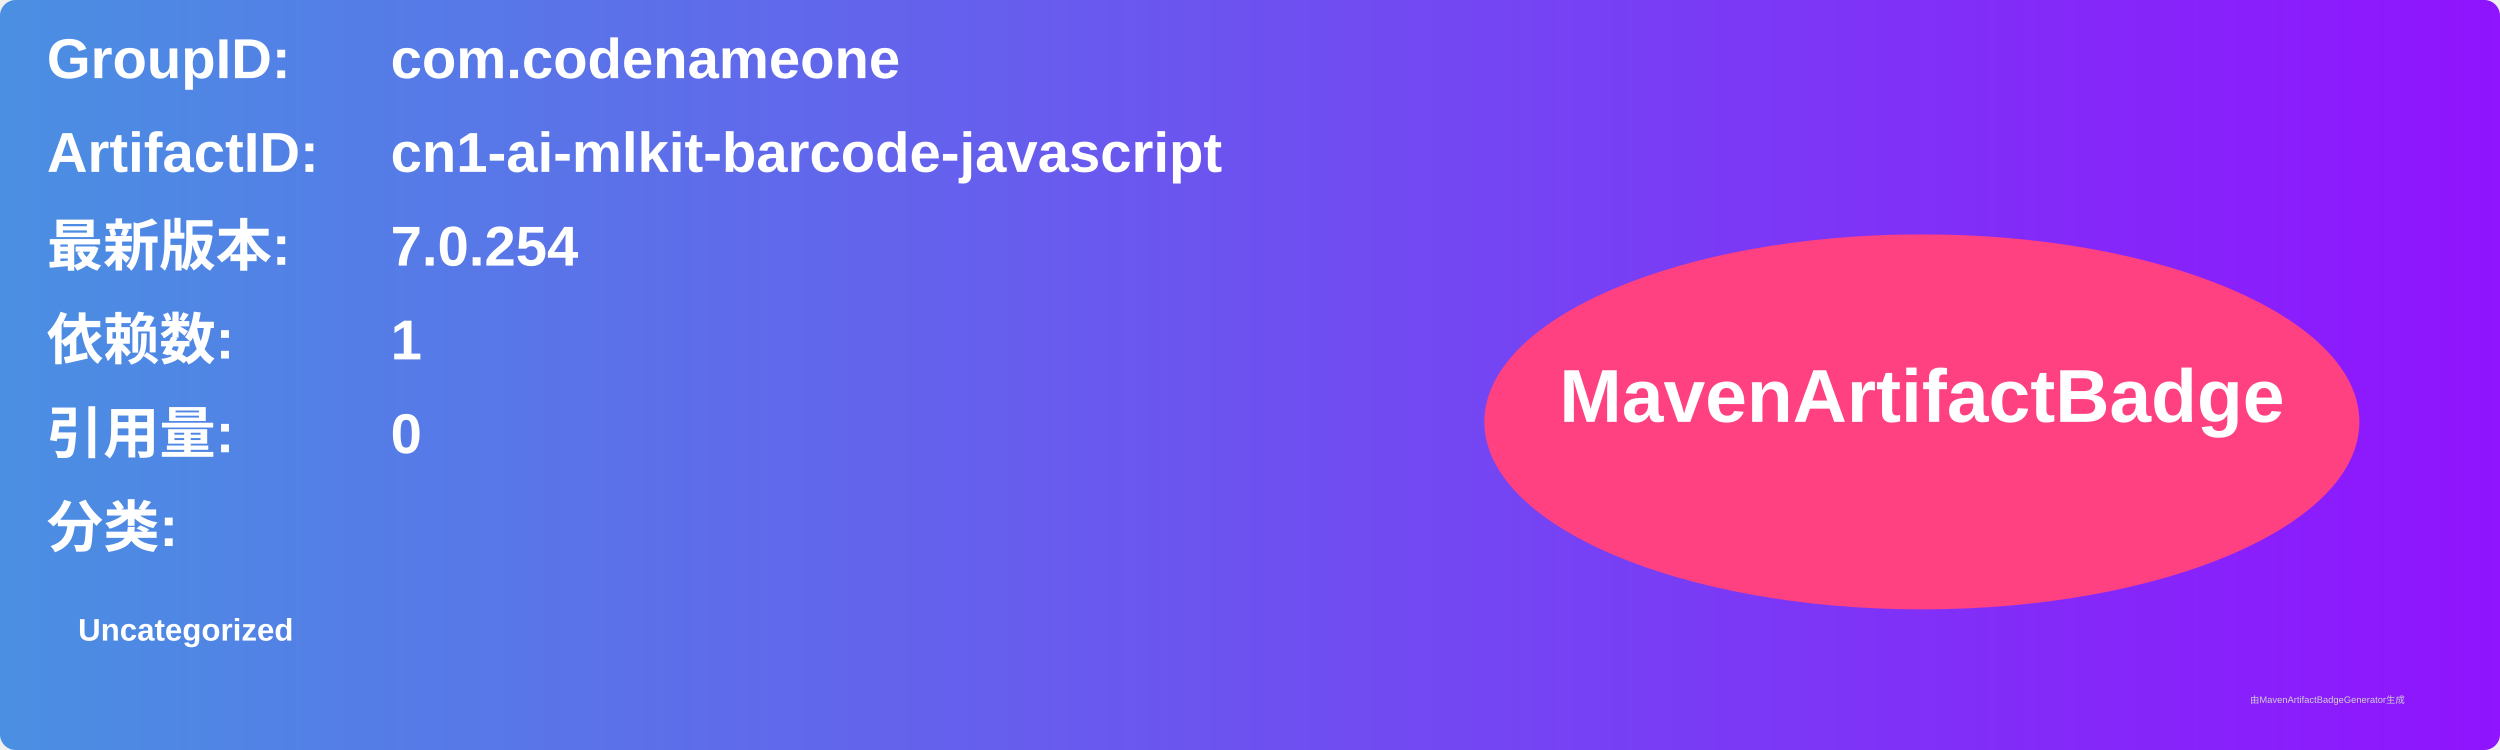
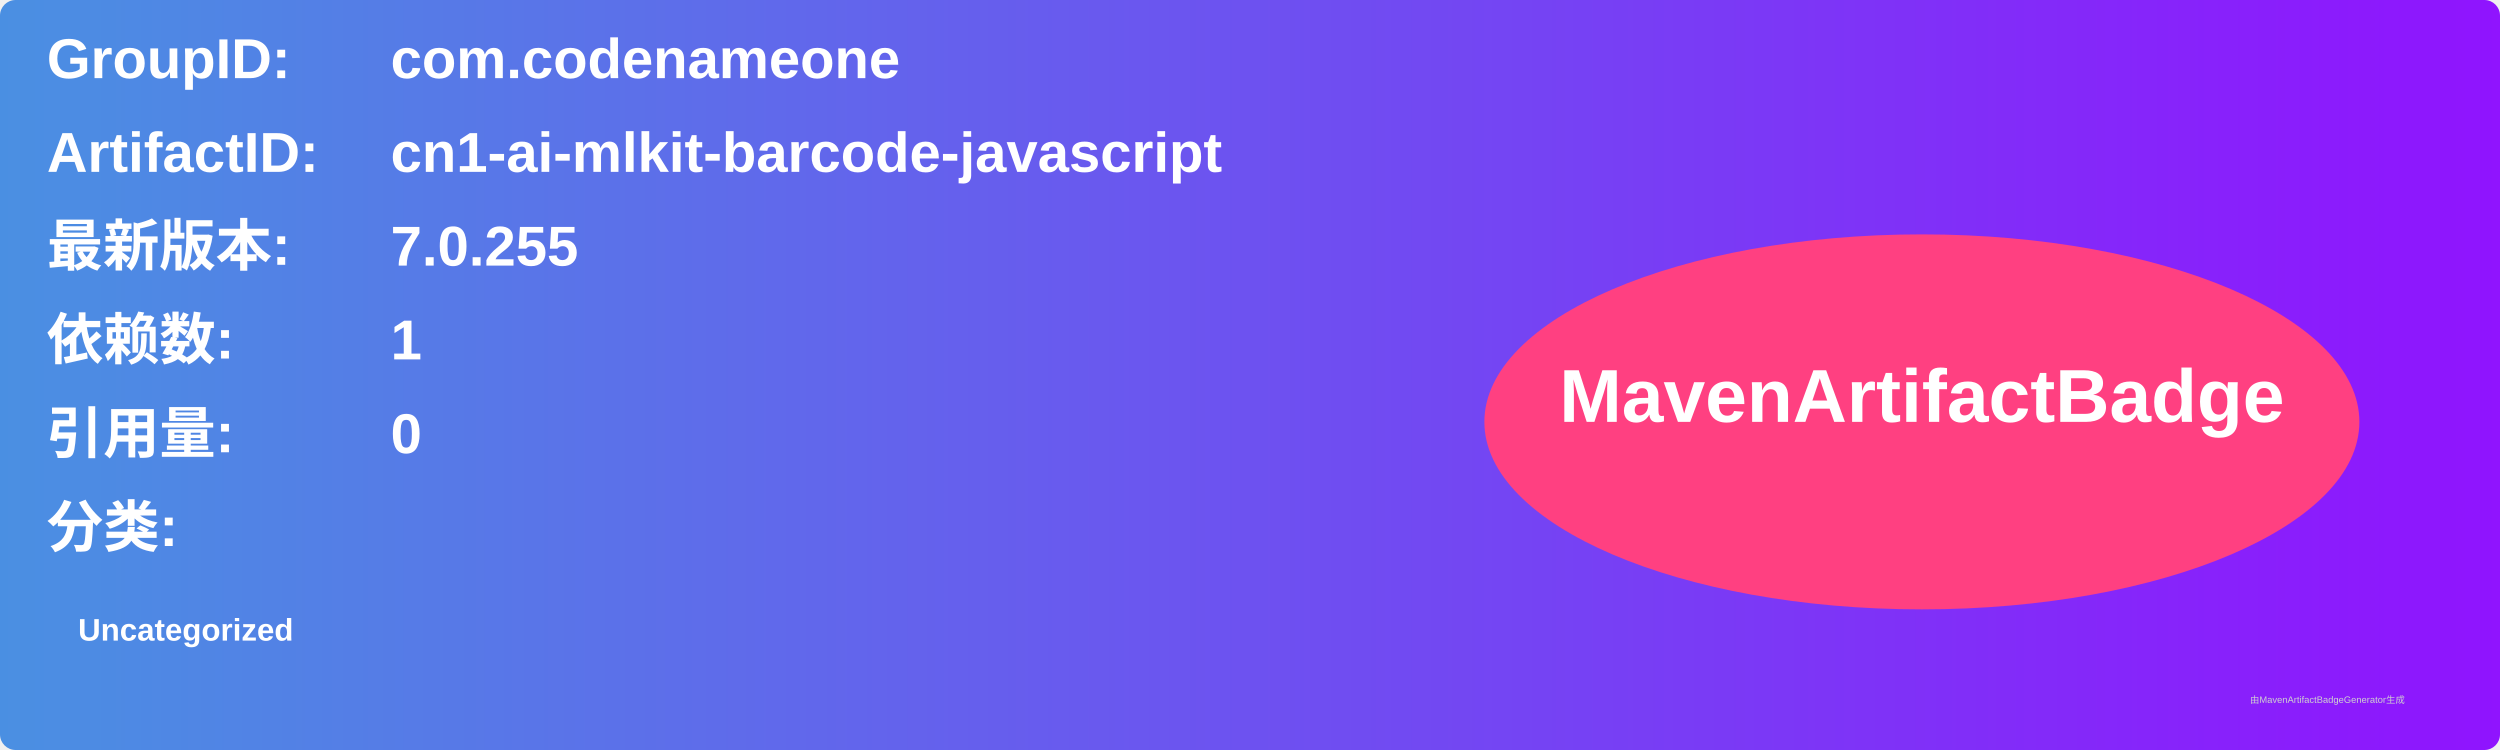
<svg xmlns="http://www.w3.org/2000/svg" width="800" height="240" viewBox="0 0 800 240">
  <linearGradient id="grad" x1="0%" y1="0%" x2="100%" y2="0%">
    <stop offset="0%" stop-color="#4a90e2" />
    <stop offset="100%" stop-color="#9013fe" />
  </linearGradient>
  <rect width="100%" height="100%" rx="5" ry="5" fill="url(#grad)" />
  <g transform="translate(15, 15)">
    <text x="0" y="10" font-family="Arial" font-size="18" fill="white" font-weight="bold" width="260">GroupID:</text>
    <text x="110" y="10" font-family="Arial" font-size="18" fill="white" font-weight="bold" width="460">com.codenameone</text>
    <text x="0" y="40" font-family="Arial" font-size="18" fill="white" font-weight="bold" width="260">ArtifactID:</text>
    <text x="110" y="40" font-family="Arial" font-size="18" fill="white" font-weight="bold" width="460">cn1-ai-mlkit-barcode-javascript</text>
    <text x="0" y="70" font-family="Arial" font-size="18" fill="white" font-weight="bold">最新版本:</text>
    <text x="110" y="70" font-family="Arial" font-size="18" fill="white" font-weight="bold">
-       <tspan font-weight="bold">7.0.254</tspan>
+       <tspan font-weight="bold">7.0.255</tspan>
    </text>
    <text x="0" y="100" font-family="Arial" font-size="18" fill="white" font-weight="bold">依赖数: </text>
    <text x="110" y="100" font-family="Arial" font-size="18" fill="white">
      <tspan font-weight="bold">1</tspan>
    </text>
    <text x="0" y="130" font-family="Arial" font-size="18" fill="white" font-weight="bold">引用量: </text>
    <text x="110" y="130" font-family="Arial" font-size="18" fill="white">
      <tspan font-weight="bold">0</tspan>
    </text>
    <text x="0" y="160" font-family="Arial" font-size="18" fill="white" font-weight="bold">分类:</text>
    <text x="10" y="190" font-family="Arial" font-size="10" fill="white">
      <tspan font-weight="bold">Uncategorized</tspan>
    </text>
    <ellipse cx="600" cy="120" rx="140" ry="60" fill="#ff4081" />
    <text x="600" y="120" text-anchor="middle" font-family="Arial" font-size="24" fill="white" font-weight="bold">MavenArtifactBadge</text>
  </g>
  <text x="720" y="225" font-family="Arial" font-size="3" fill="#d0d0d0">由MavenArtifactBadgeGenerator生成</text>
</svg>
